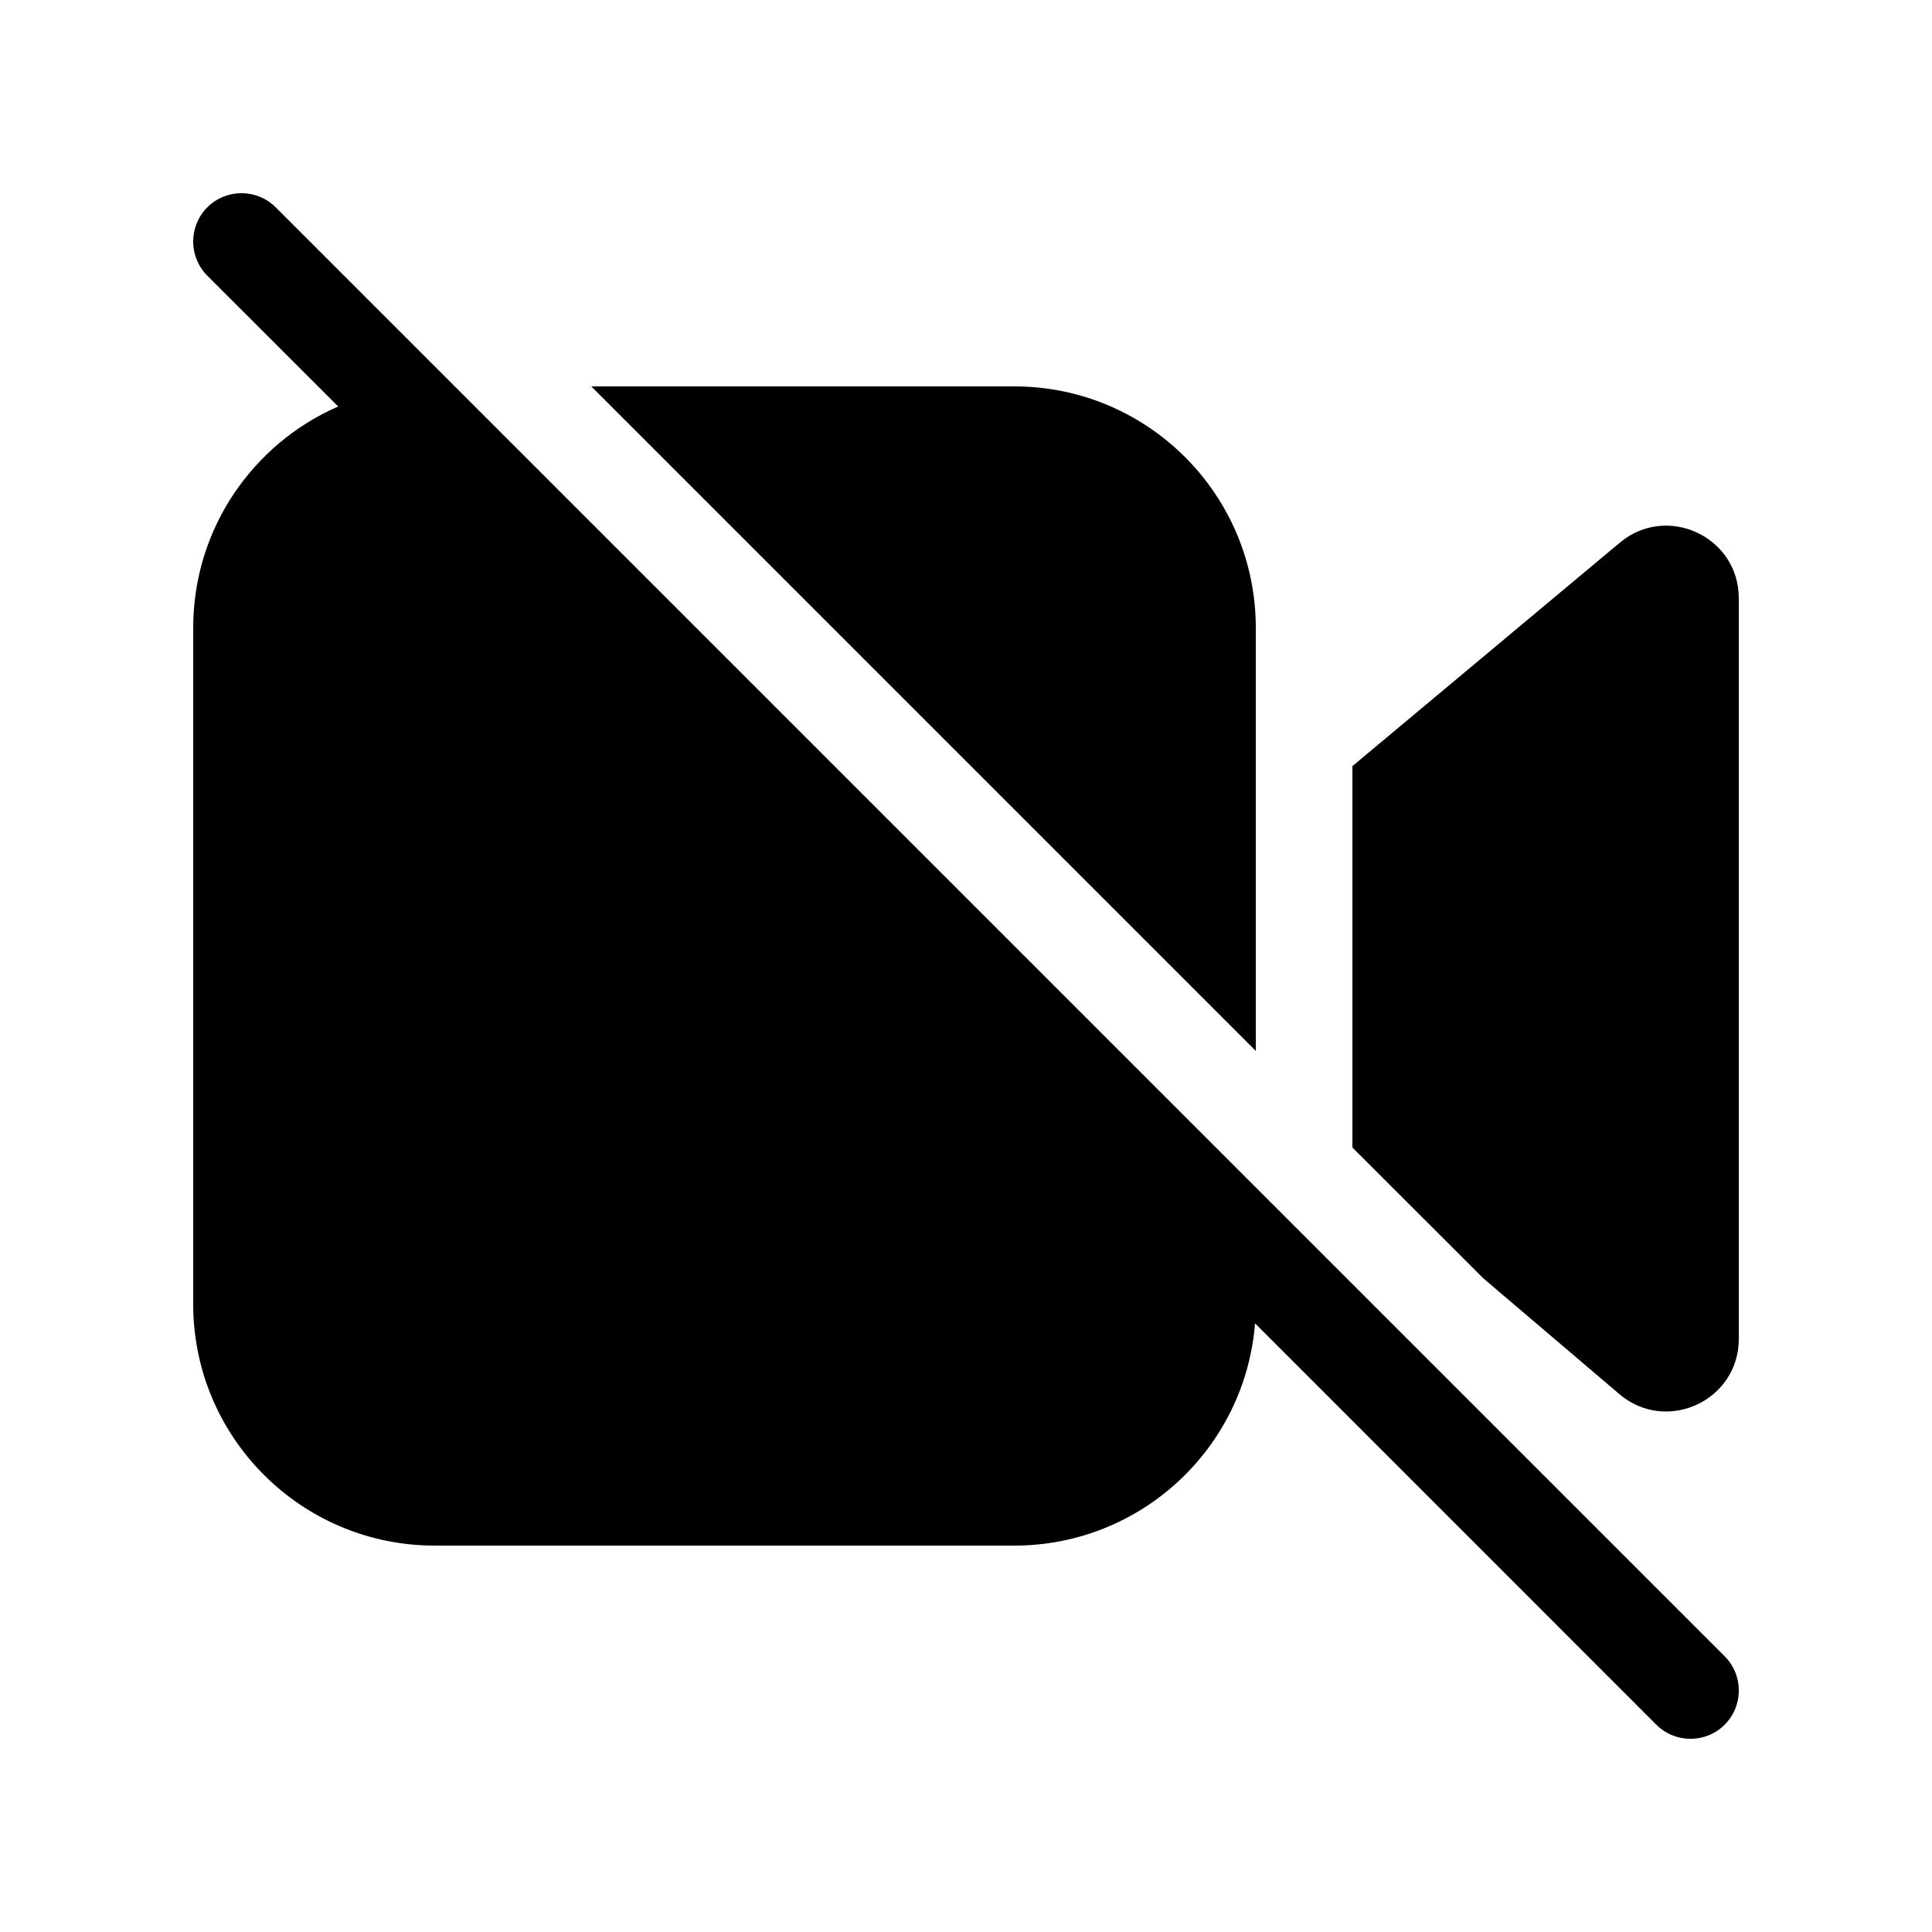
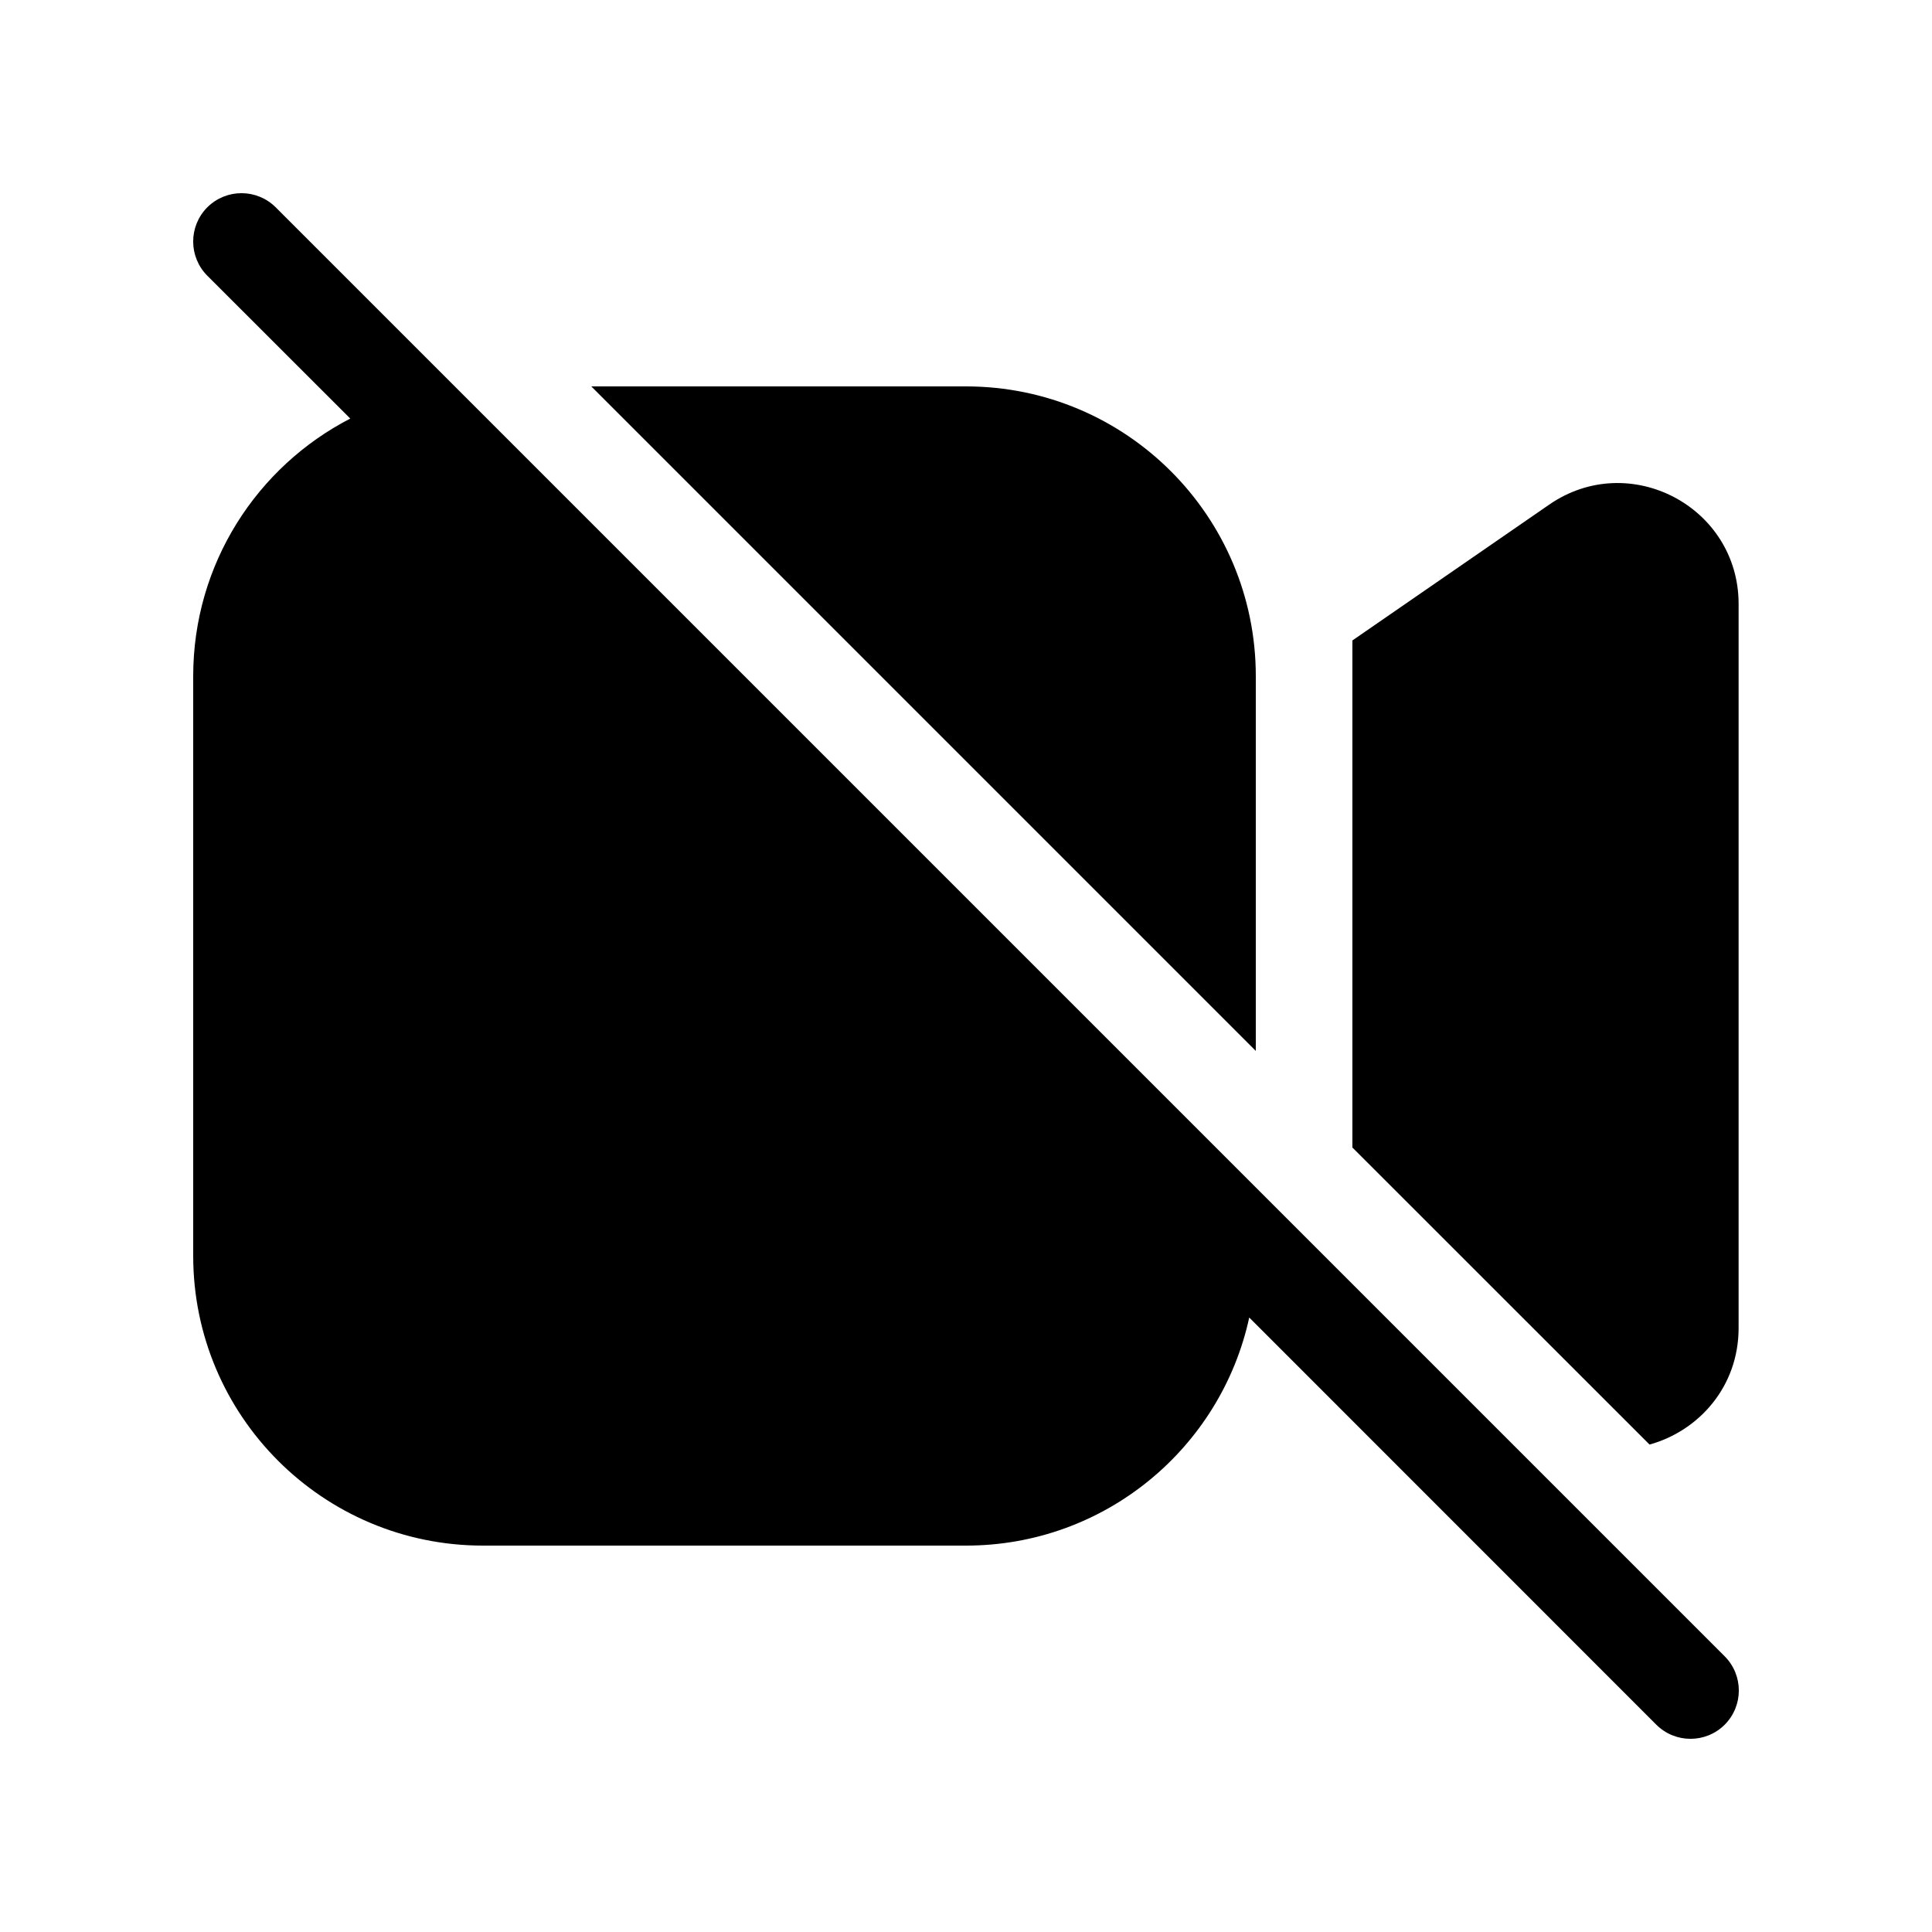
<svg xmlns="http://www.w3.org/2000/svg" viewBox="0 0 20 20" fill="none">
-   <path d="M2.854 2.146C2.658 1.951 2.342 1.951 2.146 2.146C1.951 2.342 1.951 2.658 2.146 2.854L3.501 4.208C2.617 4.593 2 5.475 2 6.5V13.5C2 14.881 3.119 16 4.5 16H10.5C11.814 16 12.891 14.987 12.992 13.699L17.146 17.854C17.342 18.049 17.658 18.049 17.854 17.854C18.049 17.658 18.049 17.342 17.854 17.146L2.854 2.146ZM16.764 14.432L15.355 13.233L14 11.879V7.931L16.769 5.617C17.258 5.209 18 5.557 18 6.193V13.86C18 14.5 17.251 14.846 16.764 14.432ZM13 10.879L6.121 4H10.5C11.881 4 13 5.119 13 6.5V10.879Z" fill="currentColor" />
+   <path d="M2.854 2.146C2.658 1.951 2.342 1.951 2.146 2.146C1.951 2.342 1.951 2.658 2.146 2.854L3.626 4.333C2.66 4.831 2 5.838 2 7V13C2 14.657 3.343 16 5 16H10C11.438 16 12.639 14.989 12.932 13.639L17.146 17.854C17.342 18.049 17.658 18.049 17.854 17.854C18.049 17.658 18.049 17.342 17.854 17.146L2.854 2.146ZM14 11.879L17.076 14.954C17.585 14.813 17.998 14.356 17.998 13.747V6.252C17.998 5.245 16.866 4.651 16.037 5.224L14 6.63V11.879ZM6.121 4L13 10.879V7C13 5.343 11.657 4 10 4H6.121Z" fill="currentColor" />
</svg>
